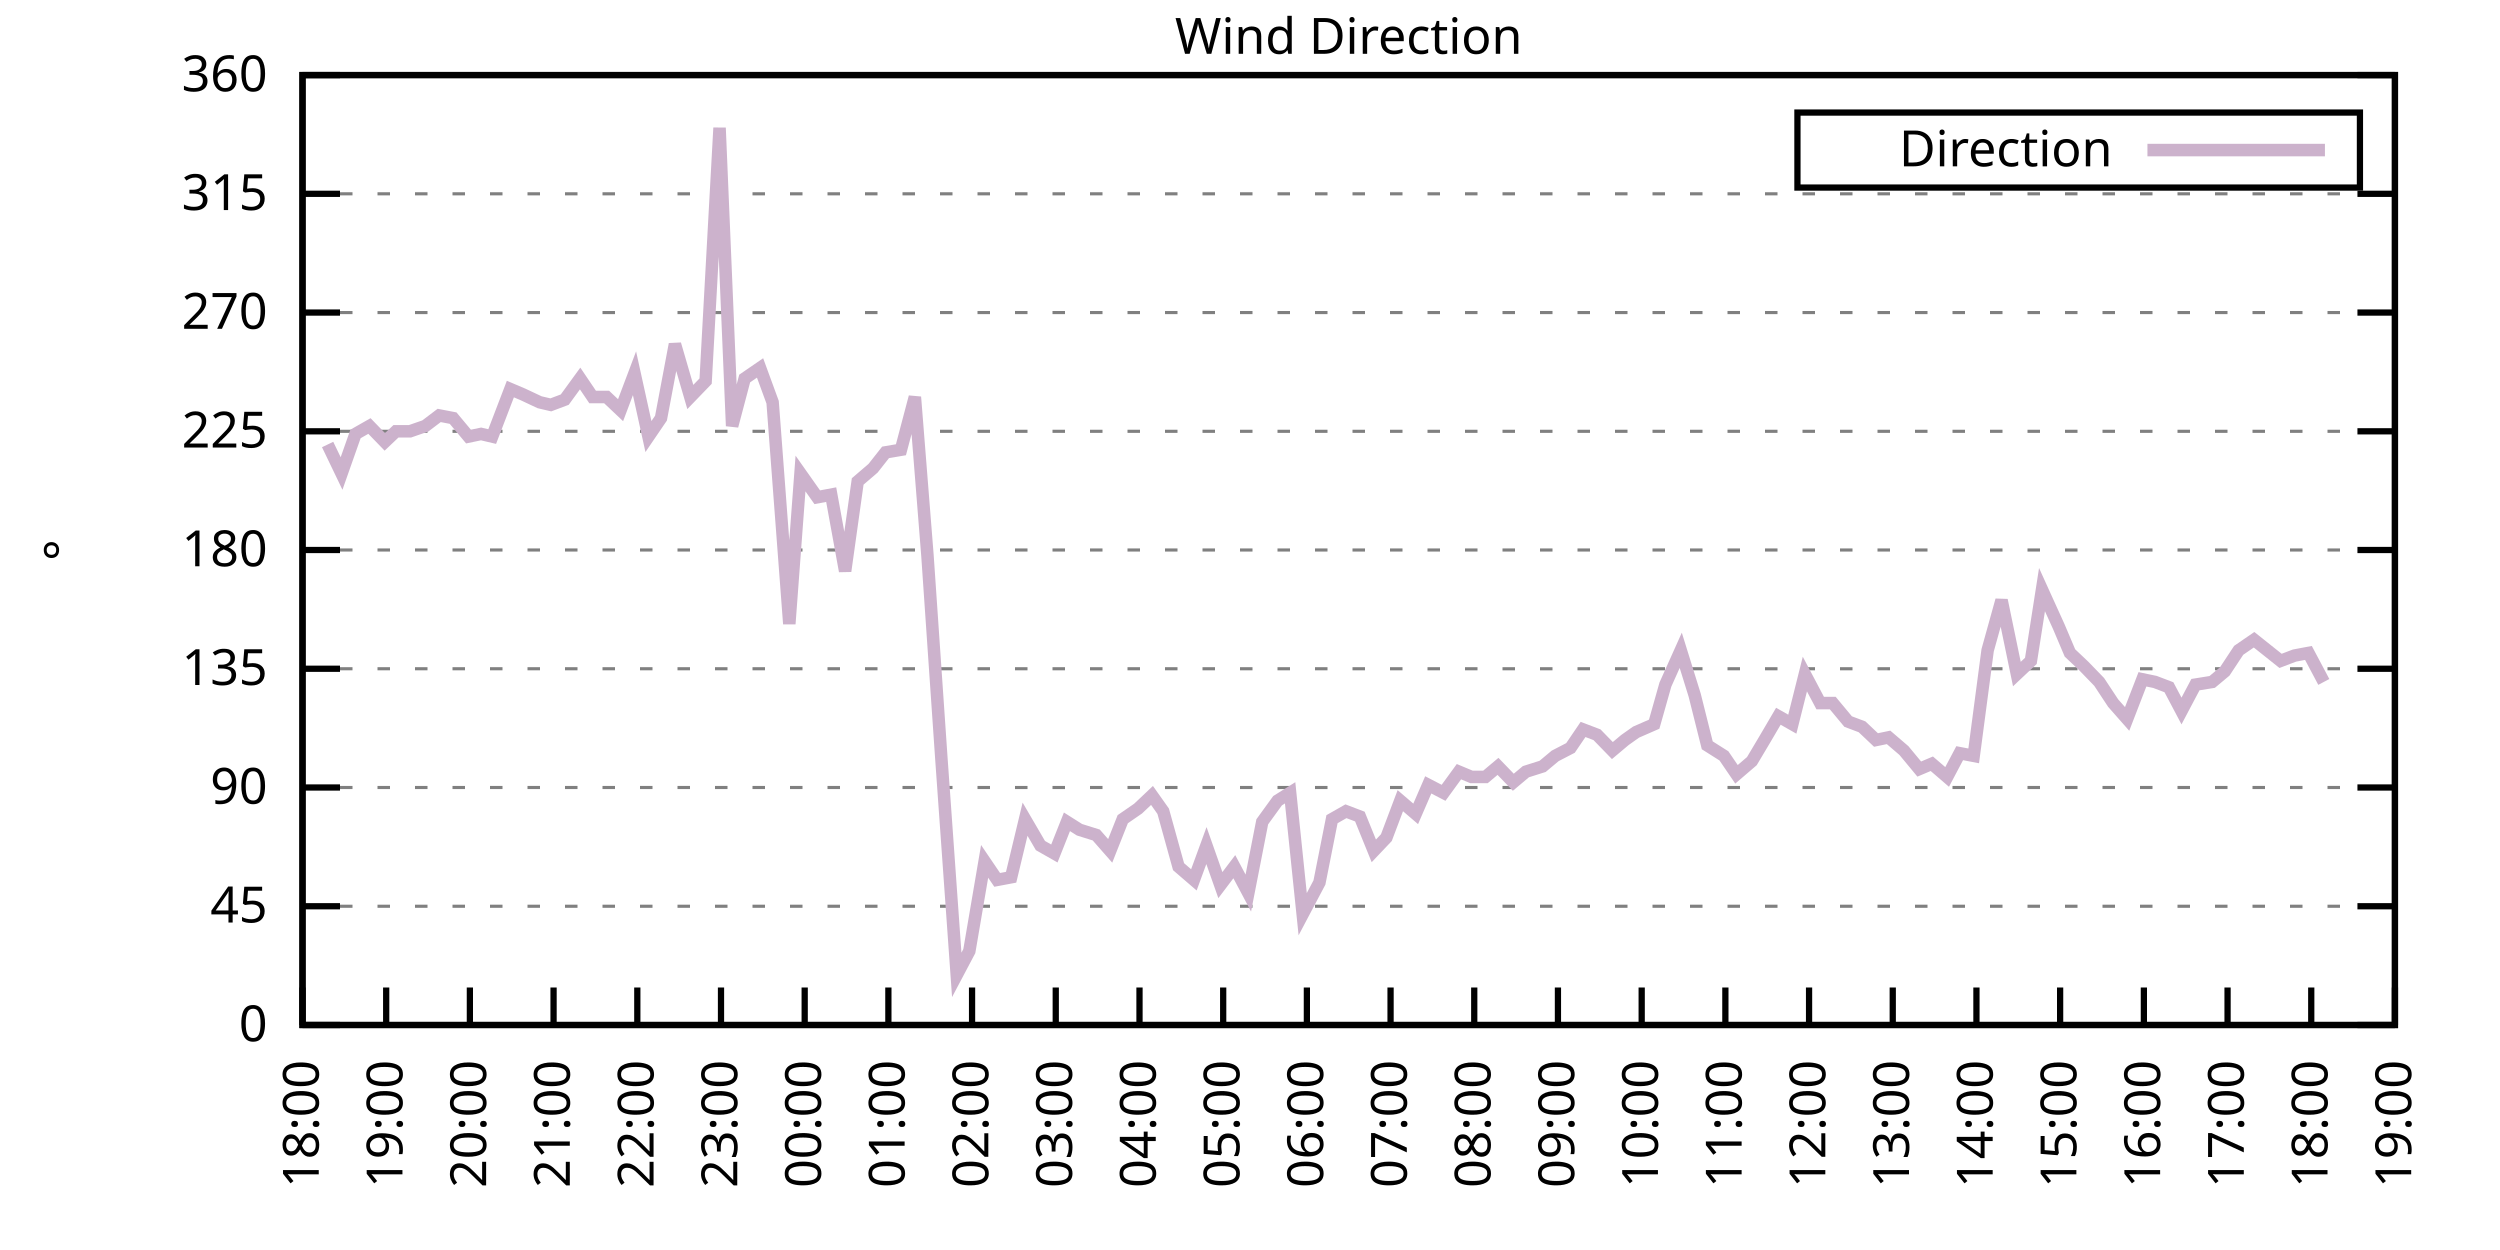
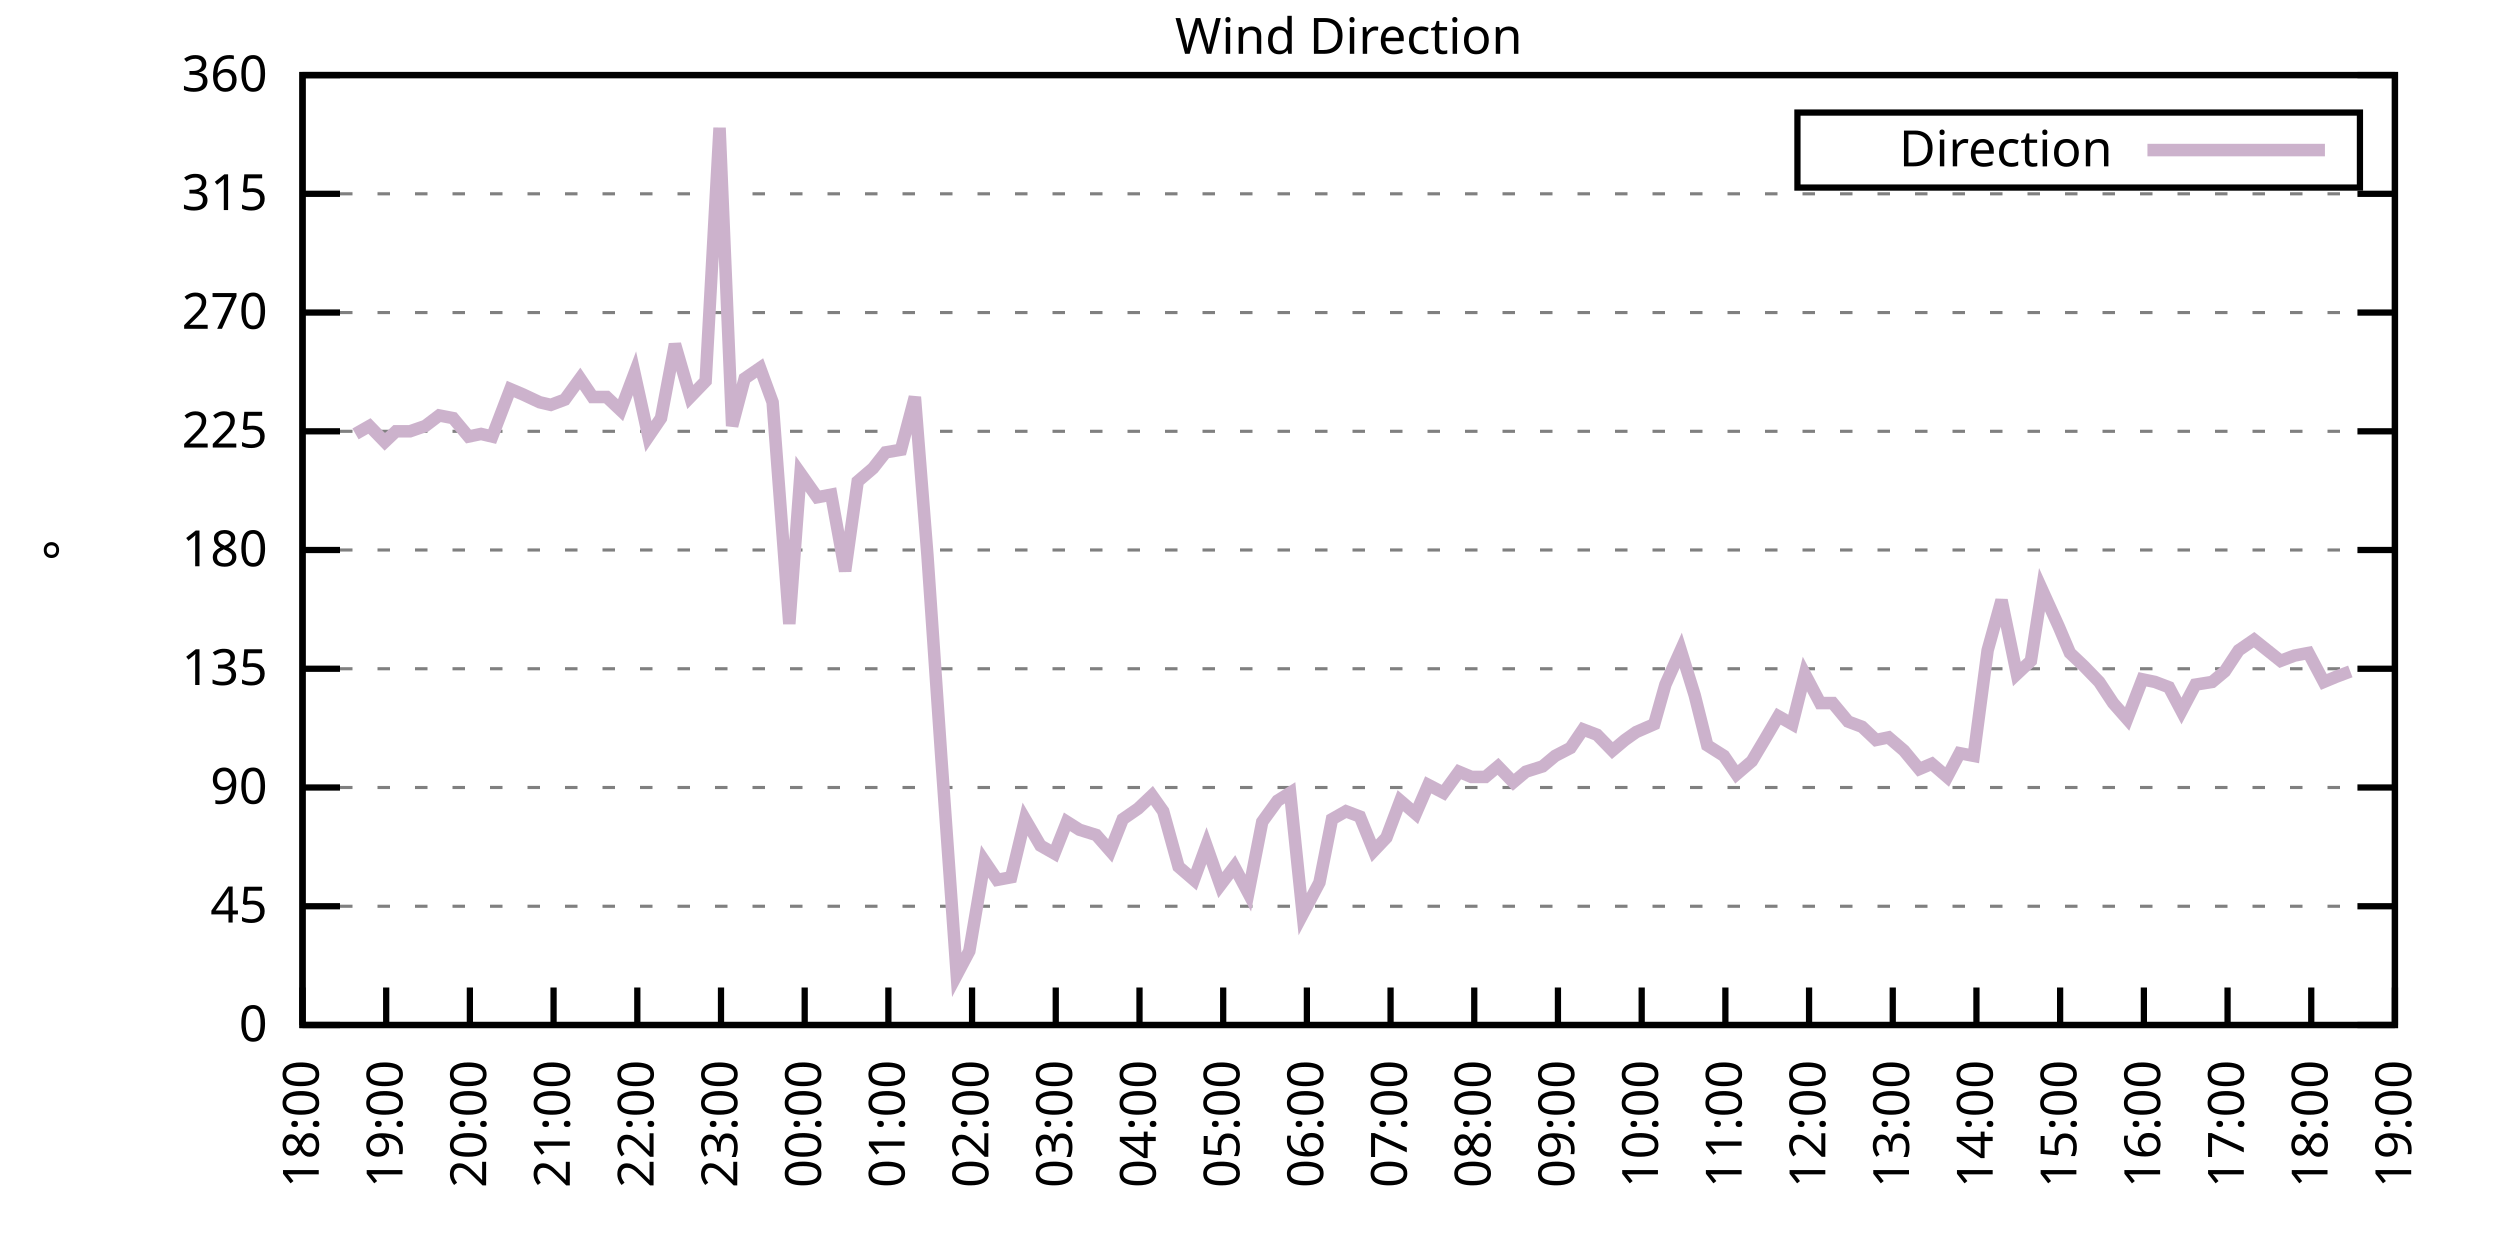
<svg xmlns="http://www.w3.org/2000/svg" xmlns:xlink="http://www.w3.org/1999/xlink" width="400" height="200" viewBox="0 0 400 200">
  <g id="gnuplot_canvas">
    <rect x="0" y="0" width="400" height="200" fill="none" />
    <defs>
      <circle id="gpDot" r="0.5" stroke-width="0.5" stroke="currentColor" />
      <path id="gpPt0" stroke-width="0.333" stroke="currentColor" d="M-1,0 h2 M0,-1 v2" />
      <path id="gpPt1" stroke-width="0.333" stroke="currentColor" d="M-1,-1 L1,1 M1,-1 L-1,1" />
      <path id="gpPt2" stroke-width="0.333" stroke="currentColor" d="M-1,0 L1,0 M0,-1 L0,1 M-1,-1 L1,1 M-1,1 L1,-1" />
      <rect id="gpPt3" stroke-width="0.333" stroke="currentColor" x="-1" y="-1" width="2" height="2" />
      <rect id="gpPt4" stroke-width="0.333" stroke="currentColor" fill="currentColor" x="-1" y="-1" width="2" height="2" />
      <circle id="gpPt5" stroke-width="0.333" stroke="currentColor" cx="0" cy="0" r="1" />
      <use xlink:href="#gpPt5" id="gpPt6" fill="currentColor" stroke="none" />
      <path id="gpPt7" stroke-width="0.333" stroke="currentColor" d="M0,-1.33 L-1.33,0.67 L1.33,0.67 z" />
      <use xlink:href="#gpPt7" id="gpPt8" fill="currentColor" stroke="none" />
      <use xlink:href="#gpPt7" id="gpPt9" stroke="currentColor" transform="rotate(180)" />
      <use xlink:href="#gpPt9" id="gpPt10" fill="currentColor" stroke="none" />
      <use xlink:href="#gpPt3" id="gpPt11" stroke="currentColor" transform="rotate(45)" />
      <use xlink:href="#gpPt11" id="gpPt12" fill="currentColor" stroke="none" />
      <path id="gpPt13" stroke-width="0.333" stroke="currentColor" d="M0,1.330 L1.265,0.411 L0.782,-1.067 L-0.782,-1.076 L-1.265,0.411 z" />
      <use xlink:href="#gpPt13" id="gpPt14" fill="currentColor" stroke="none" />
      <filter id="textbox" filterUnits="objectBoundingBox" x="0" y="0" height="1" width="1">
        <feFlood flood-color="white" flood-opacity="1" result="bgnd" />
        <feComposite in="SourceGraphic" in2="bgnd" operator="atop" />
      </filter>
      <filter id="greybox" filterUnits="objectBoundingBox" x="0" y="0" height="1" width="1">
        <feFlood flood-color="lightgrey" flood-opacity="1" result="grey" />
        <feComposite in="SourceGraphic" in2="grey" operator="atop" />
      </filter>
    </defs>
    <g fill="none" color="white" stroke="currentColor" stroke-width="1.00" stroke-linecap="butt" stroke-linejoin="miter">
</g>
    <g fill="none" color="black" stroke="currentColor" stroke-width="1.00" stroke-linecap="butt" stroke-linejoin="miter">
      <g stroke="none" shape-rendering="crispEdges">
        <polygon fill="rgb(255, 255, 255)" points="48.40,164.00 383.18,164.00 383.18,12.02 48.40,12.02 " />
      </g>
    </g>
    <g fill="none" color="black" stroke="currentColor" stroke-width="1.00" stroke-linecap="butt" stroke-linejoin="miter">
</g>
    <g fill="none" color="black" stroke="black" stroke-width="0.50" stroke-linecap="butt" stroke-linejoin="miter">
</g>
    <g fill="none" color="gray" stroke="currentColor" stroke-width="0.50" stroke-linecap="butt" stroke-linejoin="miter">
      <path stroke="gray" stroke-dasharray="2,4" class="gridline" d="M48.40,164.00 L383.19,164.00  " />
    </g>
    <g fill="none" color="gray" stroke="gray" stroke-width="1.00" stroke-linecap="butt" stroke-linejoin="miter">
</g>
    <g fill="none" color="black" stroke="currentColor" stroke-width="1.00" stroke-linecap="butt" stroke-linejoin="miter">
      <path stroke="black" d="M48.40,164.00 L54.40,164.00 M383.19,164.00 L377.19,164.00  " />
      <g transform="translate(42.80,166.60)" stroke="none" fill="black" font-family="Sans" font-size="8.00" text-anchor="end">
        <text>
          <tspan font-family="Sans"> 0</tspan>
        </text>
      </g>
    </g>
    <g fill="none" color="black" stroke="currentColor" stroke-width="1.00" stroke-linecap="butt" stroke-linejoin="miter">
</g>
    <g fill="none" color="black" stroke="black" stroke-width="0.50" stroke-linecap="butt" stroke-linejoin="miter">
</g>
    <g fill="none" color="gray" stroke="currentColor" stroke-width="0.50" stroke-linecap="butt" stroke-linejoin="miter">
      <path stroke="gray" stroke-dasharray="2,4" class="gridline" d="M48.40,145.00 L383.19,145.00  " />
    </g>
    <g fill="none" color="gray" stroke="gray" stroke-width="1.00" stroke-linecap="butt" stroke-linejoin="miter">
</g>
    <g fill="none" color="black" stroke="currentColor" stroke-width="1.00" stroke-linecap="butt" stroke-linejoin="miter">
      <path stroke="black" d="M48.40,145.00 L54.40,145.00 M383.19,145.00 L377.19,145.00  " />
      <g transform="translate(42.80,147.60)" stroke="none" fill="black" font-family="Sans" font-size="8.00" text-anchor="end">
        <text>
          <tspan font-family="Sans"> 45</tspan>
        </text>
      </g>
    </g>
    <g fill="none" color="black" stroke="currentColor" stroke-width="1.00" stroke-linecap="butt" stroke-linejoin="miter">
</g>
    <g fill="none" color="black" stroke="black" stroke-width="0.50" stroke-linecap="butt" stroke-linejoin="miter">
</g>
    <g fill="none" color="gray" stroke="currentColor" stroke-width="0.50" stroke-linecap="butt" stroke-linejoin="miter">
      <path stroke="gray" stroke-dasharray="2,4" class="gridline" d="M48.40,126.00 L383.19,126.00  " />
    </g>
    <g fill="none" color="gray" stroke="gray" stroke-width="1.00" stroke-linecap="butt" stroke-linejoin="miter">
</g>
    <g fill="none" color="black" stroke="currentColor" stroke-width="1.00" stroke-linecap="butt" stroke-linejoin="miter">
      <path stroke="black" d="M48.40,126.00 L54.40,126.00 M383.19,126.00 L377.19,126.00  " />
      <g transform="translate(42.80,128.60)" stroke="none" fill="black" font-family="Sans" font-size="8.00" text-anchor="end">
        <text>
          <tspan font-family="Sans"> 90</tspan>
        </text>
      </g>
    </g>
    <g fill="none" color="black" stroke="currentColor" stroke-width="1.00" stroke-linecap="butt" stroke-linejoin="miter">
</g>
    <g fill="none" color="black" stroke="black" stroke-width="0.50" stroke-linecap="butt" stroke-linejoin="miter">
</g>
    <g fill="none" color="gray" stroke="currentColor" stroke-width="0.50" stroke-linecap="butt" stroke-linejoin="miter">
      <path stroke="gray" stroke-dasharray="2,4" class="gridline" d="M48.40,107.00 L383.19,107.00  " />
    </g>
    <g fill="none" color="gray" stroke="gray" stroke-width="1.00" stroke-linecap="butt" stroke-linejoin="miter">
</g>
    <g fill="none" color="black" stroke="currentColor" stroke-width="1.00" stroke-linecap="butt" stroke-linejoin="miter">
      <path stroke="black" d="M48.40,107.00 L54.40,107.00 M383.19,107.00 L377.19,107.00  " />
      <g transform="translate(42.80,109.60)" stroke="none" fill="black" font-family="Sans" font-size="8.00" text-anchor="end">
        <text>
          <tspan font-family="Sans"> 135</tspan>
        </text>
      </g>
    </g>
    <g fill="none" color="black" stroke="currentColor" stroke-width="1.00" stroke-linecap="butt" stroke-linejoin="miter">
</g>
    <g fill="none" color="black" stroke="black" stroke-width="0.50" stroke-linecap="butt" stroke-linejoin="miter">
</g>
    <g fill="none" color="gray" stroke="currentColor" stroke-width="0.50" stroke-linecap="butt" stroke-linejoin="miter">
      <path stroke="gray" stroke-dasharray="2,4" class="gridline" d="M48.40,88.00 L383.19,88.00  " />
    </g>
    <g fill="none" color="gray" stroke="gray" stroke-width="1.00" stroke-linecap="butt" stroke-linejoin="miter">
</g>
    <g fill="none" color="black" stroke="currentColor" stroke-width="1.00" stroke-linecap="butt" stroke-linejoin="miter">
      <path stroke="black" d="M48.40,88.00 L54.40,88.00 M383.19,88.00 L377.19,88.00  " />
      <g transform="translate(42.80,90.60)" stroke="none" fill="black" font-family="Sans" font-size="8.00" text-anchor="end">
        <text>
          <tspan font-family="Sans"> 180</tspan>
        </text>
      </g>
    </g>
    <g fill="none" color="black" stroke="currentColor" stroke-width="1.00" stroke-linecap="butt" stroke-linejoin="miter">
</g>
    <g fill="none" color="black" stroke="black" stroke-width="0.50" stroke-linecap="butt" stroke-linejoin="miter">
</g>
    <g fill="none" color="gray" stroke="currentColor" stroke-width="0.50" stroke-linecap="butt" stroke-linejoin="miter">
      <path stroke="gray" stroke-dasharray="2,4" class="gridline" d="M48.40,69.01 L383.19,69.01  " />
    </g>
    <g fill="none" color="gray" stroke="gray" stroke-width="1.00" stroke-linecap="butt" stroke-linejoin="miter">
</g>
    <g fill="none" color="black" stroke="currentColor" stroke-width="1.00" stroke-linecap="butt" stroke-linejoin="miter">
      <path stroke="black" d="M48.40,69.01 L54.40,69.01 M383.19,69.01 L377.19,69.01  " />
      <g transform="translate(42.80,71.61)" stroke="none" fill="black" font-family="Sans" font-size="8.00" text-anchor="end">
        <text>
          <tspan font-family="Sans"> 225</tspan>
        </text>
      </g>
    </g>
    <g fill="none" color="black" stroke="currentColor" stroke-width="1.00" stroke-linecap="butt" stroke-linejoin="miter">
</g>
    <g fill="none" color="black" stroke="black" stroke-width="0.50" stroke-linecap="butt" stroke-linejoin="miter">
</g>
    <g fill="none" color="gray" stroke="currentColor" stroke-width="0.50" stroke-linecap="butt" stroke-linejoin="miter">
      <path stroke="gray" stroke-dasharray="2,4" class="gridline" d="M48.40,50.01 L383.19,50.01  " />
    </g>
    <g fill="none" color="gray" stroke="gray" stroke-width="1.00" stroke-linecap="butt" stroke-linejoin="miter">
</g>
    <g fill="none" color="black" stroke="currentColor" stroke-width="1.00" stroke-linecap="butt" stroke-linejoin="miter">
      <path stroke="black" d="M48.40,50.01 L54.40,50.01 M383.19,50.01 L377.19,50.01  " />
      <g transform="translate(42.80,52.61)" stroke="none" fill="black" font-family="Sans" font-size="8.00" text-anchor="end">
        <text>
          <tspan font-family="Sans"> 270</tspan>
        </text>
      </g>
    </g>
    <g fill="none" color="black" stroke="currentColor" stroke-width="1.00" stroke-linecap="butt" stroke-linejoin="miter">
</g>
    <g fill="none" color="black" stroke="black" stroke-width="0.50" stroke-linecap="butt" stroke-linejoin="miter">
</g>
    <g fill="none" color="gray" stroke="currentColor" stroke-width="0.50" stroke-linecap="butt" stroke-linejoin="miter">
      <path stroke="gray" stroke-dasharray="2,4" class="gridline" d="M48.40,31.01 L383.19,31.01  " />
    </g>
    <g fill="none" color="gray" stroke="gray" stroke-width="1.00" stroke-linecap="butt" stroke-linejoin="miter">
</g>
    <g fill="none" color="black" stroke="currentColor" stroke-width="1.00" stroke-linecap="butt" stroke-linejoin="miter">
      <path stroke="black" d="M48.40,31.01 L54.40,31.01 M383.19,31.01 L377.19,31.01  " />
      <g transform="translate(42.80,33.61)" stroke="none" fill="black" font-family="Sans" font-size="8.00" text-anchor="end">
        <text>
          <tspan font-family="Sans"> 315</tspan>
        </text>
      </g>
    </g>
    <g fill="none" color="black" stroke="currentColor" stroke-width="1.00" stroke-linecap="butt" stroke-linejoin="miter">
</g>
    <g fill="none" color="black" stroke="black" stroke-width="0.50" stroke-linecap="butt" stroke-linejoin="miter">
</g>
    <g fill="none" color="gray" stroke="currentColor" stroke-width="0.50" stroke-linecap="butt" stroke-linejoin="miter">
      <path stroke="gray" stroke-dasharray="2,4" class="gridline" d="M48.40,12.01 L383.19,12.01  " />
    </g>
    <g fill="none" color="gray" stroke="gray" stroke-width="1.00" stroke-linecap="butt" stroke-linejoin="miter">
</g>
    <g fill="none" color="black" stroke="currentColor" stroke-width="1.00" stroke-linecap="butt" stroke-linejoin="miter">
      <path stroke="black" d="M48.40,12.01 L54.40,12.01 M383.19,12.01 L377.19,12.01  " />
      <g transform="translate(42.80,14.61)" stroke="none" fill="black" font-family="Sans" font-size="8.00" text-anchor="end">
        <text>
          <tspan font-family="Sans"> 360</tspan>
        </text>
      </g>
    </g>
    <g fill="none" color="black" stroke="currentColor" stroke-width="1.00" stroke-linecap="butt" stroke-linejoin="miter">
      <path stroke="black" d="M48.40,164.00 L48.40,158.00  " />
      <g transform="translate(51.00,169.60) rotate(270.00)" stroke="none" fill="black" font-family="Sans" font-size="8.00" text-anchor="end">
        <text>
          <tspan font-family="Sans">18:00</tspan>
        </text>
      </g>
    </g>
    <g fill="none" color="black" stroke="currentColor" stroke-width="1.00" stroke-linecap="butt" stroke-linejoin="miter">
      <path stroke="black" d="M61.79,164.00 L61.79,158.00  " />
      <g transform="translate(64.39,169.60) rotate(270.00)" stroke="none" fill="black" font-family="Sans" font-size="8.00" text-anchor="end">
        <text>
          <tspan font-family="Sans">19:00</tspan>
        </text>
      </g>
    </g>
    <g fill="none" color="black" stroke="currentColor" stroke-width="1.00" stroke-linecap="butt" stroke-linejoin="miter">
      <path stroke="black" d="M75.18,164.00 L75.18,158.00  " />
      <g transform="translate(77.78,169.60) rotate(270.00)" stroke="none" fill="black" font-family="Sans" font-size="8.00" text-anchor="end">
        <text>
          <tspan font-family="Sans">20:00</tspan>
        </text>
      </g>
    </g>
    <g fill="none" color="black" stroke="currentColor" stroke-width="1.00" stroke-linecap="butt" stroke-linejoin="miter">
      <path stroke="black" d="M88.57,164.00 L88.57,158.00  " />
      <g transform="translate(91.17,169.60) rotate(270.00)" stroke="none" fill="black" font-family="Sans" font-size="8.00" text-anchor="end">
        <text>
          <tspan font-family="Sans">21:00</tspan>
        </text>
      </g>
    </g>
    <g fill="none" color="black" stroke="currentColor" stroke-width="1.00" stroke-linecap="butt" stroke-linejoin="miter">
      <path stroke="black" d="M101.97,164.00 L101.97,158.00  " />
      <g transform="translate(104.57,169.60) rotate(270.00)" stroke="none" fill="black" font-family="Sans" font-size="8.00" text-anchor="end">
        <text>
          <tspan font-family="Sans">22:00</tspan>
        </text>
      </g>
    </g>
    <g fill="none" color="black" stroke="currentColor" stroke-width="1.00" stroke-linecap="butt" stroke-linejoin="miter">
      <path stroke="black" d="M115.36,164.00 L115.36,158.00  " />
      <g transform="translate(117.96,169.60) rotate(270.00)" stroke="none" fill="black" font-family="Sans" font-size="8.00" text-anchor="end">
        <text>
          <tspan font-family="Sans">23:00</tspan>
        </text>
      </g>
    </g>
    <g fill="none" color="black" stroke="currentColor" stroke-width="1.00" stroke-linecap="butt" stroke-linejoin="miter">
      <path stroke="black" d="M128.75,164.00 L128.75,158.00  " />
      <g transform="translate(131.35,169.60) rotate(270.00)" stroke="none" fill="black" font-family="Sans" font-size="8.00" text-anchor="end">
        <text>
          <tspan font-family="Sans">00:00</tspan>
        </text>
      </g>
    </g>
    <g fill="none" color="black" stroke="currentColor" stroke-width="1.00" stroke-linecap="butt" stroke-linejoin="miter">
      <path stroke="black" d="M142.14,164.00 L142.14,158.00  " />
      <g transform="translate(144.74,169.60) rotate(270.00)" stroke="none" fill="black" font-family="Sans" font-size="8.00" text-anchor="end">
        <text>
          <tspan font-family="Sans">01:00</tspan>
        </text>
      </g>
    </g>
    <g fill="none" color="black" stroke="currentColor" stroke-width="1.00" stroke-linecap="butt" stroke-linejoin="miter">
      <path stroke="black" d="M155.53,164.00 L155.53,158.00  " />
      <g transform="translate(158.13,169.60) rotate(270.00)" stroke="none" fill="black" font-family="Sans" font-size="8.00" text-anchor="end">
        <text>
          <tspan font-family="Sans">02:00</tspan>
        </text>
      </g>
    </g>
    <g fill="none" color="black" stroke="currentColor" stroke-width="1.00" stroke-linecap="butt" stroke-linejoin="miter">
      <path stroke="black" d="M168.92,164.00 L168.92,158.00  " />
      <g transform="translate(171.52,169.60) rotate(270.00)" stroke="none" fill="black" font-family="Sans" font-size="8.00" text-anchor="end">
        <text>
          <tspan font-family="Sans">03:00</tspan>
        </text>
      </g>
    </g>
    <g fill="none" color="black" stroke="currentColor" stroke-width="1.00" stroke-linecap="butt" stroke-linejoin="miter">
      <path stroke="black" d="M182.32,164.00 L182.32,158.00  " />
      <g transform="translate(184.92,169.60) rotate(270.00)" stroke="none" fill="black" font-family="Sans" font-size="8.00" text-anchor="end">
        <text>
          <tspan font-family="Sans">04:00</tspan>
        </text>
      </g>
    </g>
    <g fill="none" color="black" stroke="currentColor" stroke-width="1.00" stroke-linecap="butt" stroke-linejoin="miter">
      <path stroke="black" d="M195.71,164.00 L195.71,158.00  " />
      <g transform="translate(198.31,169.60) rotate(270.00)" stroke="none" fill="black" font-family="Sans" font-size="8.00" text-anchor="end">
        <text>
          <tspan font-family="Sans">05:00</tspan>
        </text>
      </g>
    </g>
    <g fill="none" color="black" stroke="currentColor" stroke-width="1.00" stroke-linecap="butt" stroke-linejoin="miter">
      <path stroke="black" d="M209.10,164.00 L209.10,158.00  " />
      <g transform="translate(211.70,169.60) rotate(270.00)" stroke="none" fill="black" font-family="Sans" font-size="8.00" text-anchor="end">
        <text>
          <tspan font-family="Sans">06:00</tspan>
        </text>
      </g>
    </g>
    <g fill="none" color="black" stroke="currentColor" stroke-width="1.00" stroke-linecap="butt" stroke-linejoin="miter">
      <path stroke="black" d="M222.49,164.00 L222.49,158.00  " />
      <g transform="translate(225.09,169.60) rotate(270.00)" stroke="none" fill="black" font-family="Sans" font-size="8.00" text-anchor="end">
        <text>
          <tspan font-family="Sans">07:00</tspan>
        </text>
      </g>
    </g>
    <g fill="none" color="black" stroke="currentColor" stroke-width="1.00" stroke-linecap="butt" stroke-linejoin="miter">
      <path stroke="black" d="M235.88,164.00 L235.88,158.00  " />
      <g transform="translate(238.48,169.60) rotate(270.00)" stroke="none" fill="black" font-family="Sans" font-size="8.00" text-anchor="end">
        <text>
          <tspan font-family="Sans">08:00</tspan>
        </text>
      </g>
    </g>
    <g fill="none" color="black" stroke="currentColor" stroke-width="1.00" stroke-linecap="butt" stroke-linejoin="miter">
      <path stroke="black" d="M249.27,164.00 L249.27,158.00  " />
      <g transform="translate(251.87,169.60) rotate(270.00)" stroke="none" fill="black" font-family="Sans" font-size="8.00" text-anchor="end">
        <text>
          <tspan font-family="Sans">09:00</tspan>
        </text>
      </g>
    </g>
    <g fill="none" color="black" stroke="currentColor" stroke-width="1.00" stroke-linecap="butt" stroke-linejoin="miter">
      <path stroke="black" d="M262.67,164.00 L262.67,158.00  " />
      <g transform="translate(265.27,169.60) rotate(270.00)" stroke="none" fill="black" font-family="Sans" font-size="8.00" text-anchor="end">
        <text>
          <tspan font-family="Sans">10:00</tspan>
        </text>
      </g>
    </g>
    <g fill="none" color="black" stroke="currentColor" stroke-width="1.00" stroke-linecap="butt" stroke-linejoin="miter">
      <path stroke="black" d="M276.06,164.00 L276.06,158.00  " />
      <g transform="translate(278.66,169.60) rotate(270.00)" stroke="none" fill="black" font-family="Sans" font-size="8.00" text-anchor="end">
        <text>
          <tspan font-family="Sans">11:00</tspan>
        </text>
      </g>
    </g>
    <g fill="none" color="black" stroke="currentColor" stroke-width="1.00" stroke-linecap="butt" stroke-linejoin="miter">
      <path stroke="black" d="M289.45,164.00 L289.45,158.00  " />
      <g transform="translate(292.05,169.60) rotate(270.00)" stroke="none" fill="black" font-family="Sans" font-size="8.00" text-anchor="end">
        <text>
          <tspan font-family="Sans">12:00</tspan>
        </text>
      </g>
    </g>
    <g fill="none" color="black" stroke="currentColor" stroke-width="1.00" stroke-linecap="butt" stroke-linejoin="miter">
      <path stroke="black" d="M302.84,164.00 L302.84,158.00  " />
      <g transform="translate(305.44,169.60) rotate(270.00)" stroke="none" fill="black" font-family="Sans" font-size="8.00" text-anchor="end">
        <text>
          <tspan font-family="Sans">13:00</tspan>
        </text>
      </g>
    </g>
    <g fill="none" color="black" stroke="currentColor" stroke-width="1.00" stroke-linecap="butt" stroke-linejoin="miter">
      <path stroke="black" d="M316.23,164.00 L316.23,158.00  " />
      <g transform="translate(318.83,169.60) rotate(270.00)" stroke="none" fill="black" font-family="Sans" font-size="8.00" text-anchor="end">
        <text>
          <tspan font-family="Sans">14:00</tspan>
        </text>
      </g>
    </g>
    <g fill="none" color="black" stroke="currentColor" stroke-width="1.00" stroke-linecap="butt" stroke-linejoin="miter">
      <path stroke="black" d="M329.62,164.00 L329.62,158.00  " />
      <g transform="translate(332.22,169.60) rotate(270.00)" stroke="none" fill="black" font-family="Sans" font-size="8.00" text-anchor="end">
        <text>
          <tspan font-family="Sans">15:00</tspan>
        </text>
      </g>
    </g>
    <g fill="none" color="black" stroke="currentColor" stroke-width="1.00" stroke-linecap="butt" stroke-linejoin="miter">
      <path stroke="black" d="M343.02,164.00 L343.02,158.00  " />
      <g transform="translate(345.62,169.60) rotate(270.00)" stroke="none" fill="black" font-family="Sans" font-size="8.00" text-anchor="end">
        <text>
          <tspan font-family="Sans">16:00</tspan>
        </text>
      </g>
    </g>
    <g fill="none" color="black" stroke="currentColor" stroke-width="1.00" stroke-linecap="butt" stroke-linejoin="miter">
      <path stroke="black" d="M356.41,164.00 L356.41,158.00  " />
      <g transform="translate(359.01,169.60) rotate(270.00)" stroke="none" fill="black" font-family="Sans" font-size="8.00" text-anchor="end">
        <text>
          <tspan font-family="Sans">17:00</tspan>
        </text>
      </g>
    </g>
    <g fill="none" color="black" stroke="currentColor" stroke-width="1.00" stroke-linecap="butt" stroke-linejoin="miter">
      <path stroke="black" d="M369.80,164.00 L369.80,158.00  " />
      <g transform="translate(372.40,169.60) rotate(270.00)" stroke="none" fill="black" font-family="Sans" font-size="8.00" text-anchor="end">
        <text>
          <tspan font-family="Sans">18:00</tspan>
        </text>
      </g>
    </g>
    <g fill="none" color="black" stroke="currentColor" stroke-width="1.00" stroke-linecap="butt" stroke-linejoin="miter">
      <path stroke="black" d="M383.19,164.00 L383.19,158.00  " />
      <g transform="translate(385.79,169.60) rotate(270.00)" stroke="none" fill="black" font-family="Sans" font-size="8.00" text-anchor="end">
        <text>
          <tspan font-family="Sans">19:00</tspan>
        </text>
      </g>
    </g>
    <g fill="none" color="black" stroke="currentColor" stroke-width="1.00" stroke-linecap="butt" stroke-linejoin="miter">
</g>
    <g fill="none" color="black" stroke="currentColor" stroke-width="1.00" stroke-linecap="butt" stroke-linejoin="miter">
      <path stroke="black" d="M48.40,12.01 L48.40,164.00 L383.19,164.00 L383.19,12.01 L48.40,12.01 Z  " />
    </g>
    <g fill="none" color="black" stroke="currentColor" stroke-width="1.00" stroke-linecap="butt" stroke-linejoin="miter">
</g>
    <g fill="none" color="black" stroke="currentColor" stroke-width="1.00" stroke-linecap="butt" stroke-linejoin="miter">
      <path stroke="black" d="M287.59,30.01 L287.59,18.01 L377.59,18.01 L377.59,30.01 L287.59,30.01 Z  " />
    </g>
    <g id="Wind_direction_plot_1">
      <g fill="none" color="white" stroke="black" stroke-width="2.00" stroke-linecap="butt" stroke-linejoin="miter">
</g>
      <g fill="none" color="black" stroke="currentColor" stroke-width="2.00" stroke-linecap="butt" stroke-linejoin="miter">
        <g transform="translate(337.99,26.61)" stroke="none" fill="black" font-family="Sans" font-size="8.00" text-anchor="end">
          <text>
            <tspan font-family="Sans">Direction</tspan>
          </text>
        </g>
      </g>
      <g fill="none" color="black" stroke="currentColor" stroke-width="2.00" stroke-linecap="butt" stroke-linejoin="miter">
-         <path stroke="rgb(204, 178, 204)" d="M343.59,24.01 L371.99,24.01 M52.42,71.12 L54.65,75.76 L56.88,69.43 L59.11,68.16 L61.57,70.70 L63.35,69.01   L65.59,69.01 L68.04,68.16 L70.27,66.47 L72.50,66.90 L74.96,69.85 L76.97,69.43 L78.75,69.85 L81.66,62.25   L83.66,63.10 L86.34,64.36 L88.13,64.78 L90.36,63.94 L92.82,60.56 L94.82,63.52 L97.06,63.52 L99.29,65.63   L101.52,59.72 L103.75,69.85 L105.76,66.90 L107.99,55.07 L110.45,63.52 L112.90,60.98 L115.13,20.45 L117.14,68.16   L119.15,60.56 L121.61,58.87 L123.62,64.36 L126.29,99.83 L128.08,75.76 L130.76,79.56 L132.99,79.14 L135.22,91.38   L137.23,77.03 L139.69,74.92 L141.69,72.38 L144.15,71.96 L146.38,63.52 L148.39,88.85 L150.62,121.36 L153.08,155.98   L155.09,152.18 L157.54,137.82 L159.55,140.78 L161.78,140.36 L164.01,131.07 L166.47,135.29 L168.70,136.56 L170.71,131.49   L172.72,132.76 L175.40,133.60 L177.63,136.14 L179.64,131.07 L182.09,129.38 L184.32,127.27 L186.11,129.80 L188.57,138.67   L191.02,140.78 L193.03,135.29 L195.26,141.62 L197.49,138.67 L199.73,142.89 L201.96,131.49 L204.41,128.11 L206.42,126.85   L208.43,146.27 L211.11,141.20 L213.12,131.07 L215.35,129.80 L217.58,130.65 L219.81,136.14 L221.82,134.02 L224.05,128.11   L226.51,130.22 L228.52,125.58 L230.97,126.85 L233.43,123.47 L235.44,124.31 L237.67,124.31 L239.68,122.62 L242.13,125.16   L244.14,123.47 L246.82,122.62 L248.83,120.94 L251.28,119.67 L253.29,116.71 L255.52,117.56 L257.98,120.09 L259.99,118.40   L261.77,117.14 L264.67,115.87 L266.46,109.54 L268.92,104.05 L271.15,111.23 L273.16,119.25 L275.83,120.94 L277.84,123.89   L280.30,121.78 L282.31,118.40 L284.54,114.60 L286.77,115.87 L288.78,107.85 L291.23,112.49 L293.24,112.49 L295.70,115.45   L297.93,116.29 L300.16,118.40 L302.17,117.98 L304.63,120.09 L307.08,123.05 L309.09,122.20 L311.54,124.31 L313.55,120.51   L315.79,120.94 L318.02,104.05 L320.25,96.03 L322.70,107.85 L324.94,105.74 L326.72,94.34 L329.40,100.25 L331.19,104.47   L333.42,106.58 L335.87,109.11 L338.10,112.49 L340.34,115.03 L342.79,108.69 L344.80,109.11 L347.03,109.96 L349.04,113.76   L351.27,109.54 L353.95,109.11 L355.96,107.43 L358.19,104.05 L360.65,102.36 L364.89,105.74 L367.12,104.89 L369.35,104.47   L371.81,109.11  " />
+         <path stroke="rgb(204, 178, 204)" d="M343.59,24.01 L371.99,24.01 M56.88,69.43 L59.11,68.16 L61.57,70.70 L63.35,69.01 L65.59,69.01 L68.04,68.16   L70.27,66.47 L72.50,66.90 L74.96,69.85 L76.97,69.43 L78.75,69.85 L81.66,62.25 L83.66,63.10 L86.34,64.36   L88.13,64.78 L90.36,63.94 L92.82,60.56 L94.82,63.52 L97.06,63.52 L99.29,65.63 L101.52,59.72 L103.75,69.85   L105.76,66.90 L107.99,55.07 L110.45,63.52 L112.90,60.98 L115.13,20.45 L117.14,68.16 L119.15,60.56 L121.61,58.87   L123.62,64.36 L126.29,99.83 L128.08,75.76 L130.76,79.56 L132.99,79.14 L135.22,91.38 L137.23,77.03 L139.69,74.92   L141.69,72.38 L144.15,71.96 L146.38,63.52 L148.39,88.85 L150.62,121.36 L153.08,155.98 L155.09,152.18 L157.54,137.82   L159.55,140.78 L161.78,140.36 L164.01,131.07 L166.47,135.29 L168.70,136.56 L170.71,131.49 L172.72,132.76 L175.40,133.60   L177.63,136.14 L179.64,131.07 L182.09,129.38 L184.32,127.27 L186.11,129.80 L188.57,138.67 L191.02,140.78 L193.03,135.29   L195.26,141.62 L197.49,138.67 L199.73,142.89 L201.96,131.49 L204.41,128.11 L206.42,126.85 L208.43,146.27 L211.11,141.20   L213.12,131.07 L215.35,129.80 L217.58,130.65 L219.81,136.14 L221.82,134.02 L224.05,128.11 L226.51,130.22 L228.52,125.58   L230.97,126.85 L233.43,123.47 L235.44,124.31 L237.67,124.31 L239.68,122.62 L242.13,125.16 L244.14,123.47 L246.82,122.62   L248.83,120.94 L251.28,119.67 L253.29,116.71 L255.52,117.56 L257.98,120.09 L259.99,118.40 L261.77,117.14 L264.67,115.87   L266.46,109.54 L268.92,104.05 L271.15,111.23 L273.16,119.25 L275.83,120.94 L277.84,123.89 L280.30,121.78 L282.31,118.40   L284.54,114.60 L286.77,115.87 L288.78,107.85 L291.23,112.49 L293.24,112.49 L295.70,115.45 L297.93,116.29 L300.16,118.40   L302.17,117.98 L304.63,120.09 L307.08,123.05 L309.09,122.20 L311.54,124.31 L313.55,120.51 L315.79,120.94 L318.02,104.05   L320.25,96.03 L322.70,107.85 L324.94,105.74 L326.72,94.34 L329.40,100.25 L331.19,104.47 L333.42,106.58 L335.87,109.11   L338.10,112.49 L340.34,115.03 L342.79,108.69 L344.80,109.11 L347.03,109.96 L349.04,113.76 L351.27,109.54 L353.95,109.11   L355.96,107.43 L358.19,104.05 L360.65,102.36 L364.89,105.74 L367.12,104.89 L369.35,104.47 L371.81,109.11 L373.82,108.27   L376.05,107.43  " />
      </g>
    </g>
    <g fill="none" color="black" stroke="currentColor" stroke-width="2.00" stroke-linecap="butt" stroke-linejoin="miter">
</g>
    <g fill="none" color="black" stroke="black" stroke-width="1.00" stroke-linecap="butt" stroke-linejoin="miter">
</g>
    <g fill="none" color="black" stroke="currentColor" stroke-width="1.00" stroke-linecap="butt" stroke-linejoin="miter">
      <path stroke="black" d="M48.40,12.01 L48.40,164.00 L383.19,164.00 L383.19,12.01 L48.40,12.01 Z  " />
      <g transform="translate(12.80,88.01) rotate(270.00)" stroke="none" fill="black" font-family="Sans" font-size="8.00" text-anchor="middle">
        <text>
          <tspan font-family="Sans">°</tspan>
        </text>
      </g>
    </g>
    <g fill="none" color="black" stroke="currentColor" stroke-width="1.00" stroke-linecap="butt" stroke-linejoin="miter">
</g>
    <g fill="none" color="black" stroke="currentColor" stroke-width="1.00" stroke-linecap="butt" stroke-linejoin="miter">
      <g transform="translate(215.79,8.61)" stroke="none" fill="black" font-family="Sans" font-size="8.00" text-anchor="middle">
        <text>
          <tspan font-family="Sans">Wind Direction</tspan>
        </text>
      </g>
    </g>
    <g fill="none" color="black" stroke="currentColor" stroke-width="1.00" stroke-linecap="butt" stroke-linejoin="miter">
</g>
  </g>
</svg>
